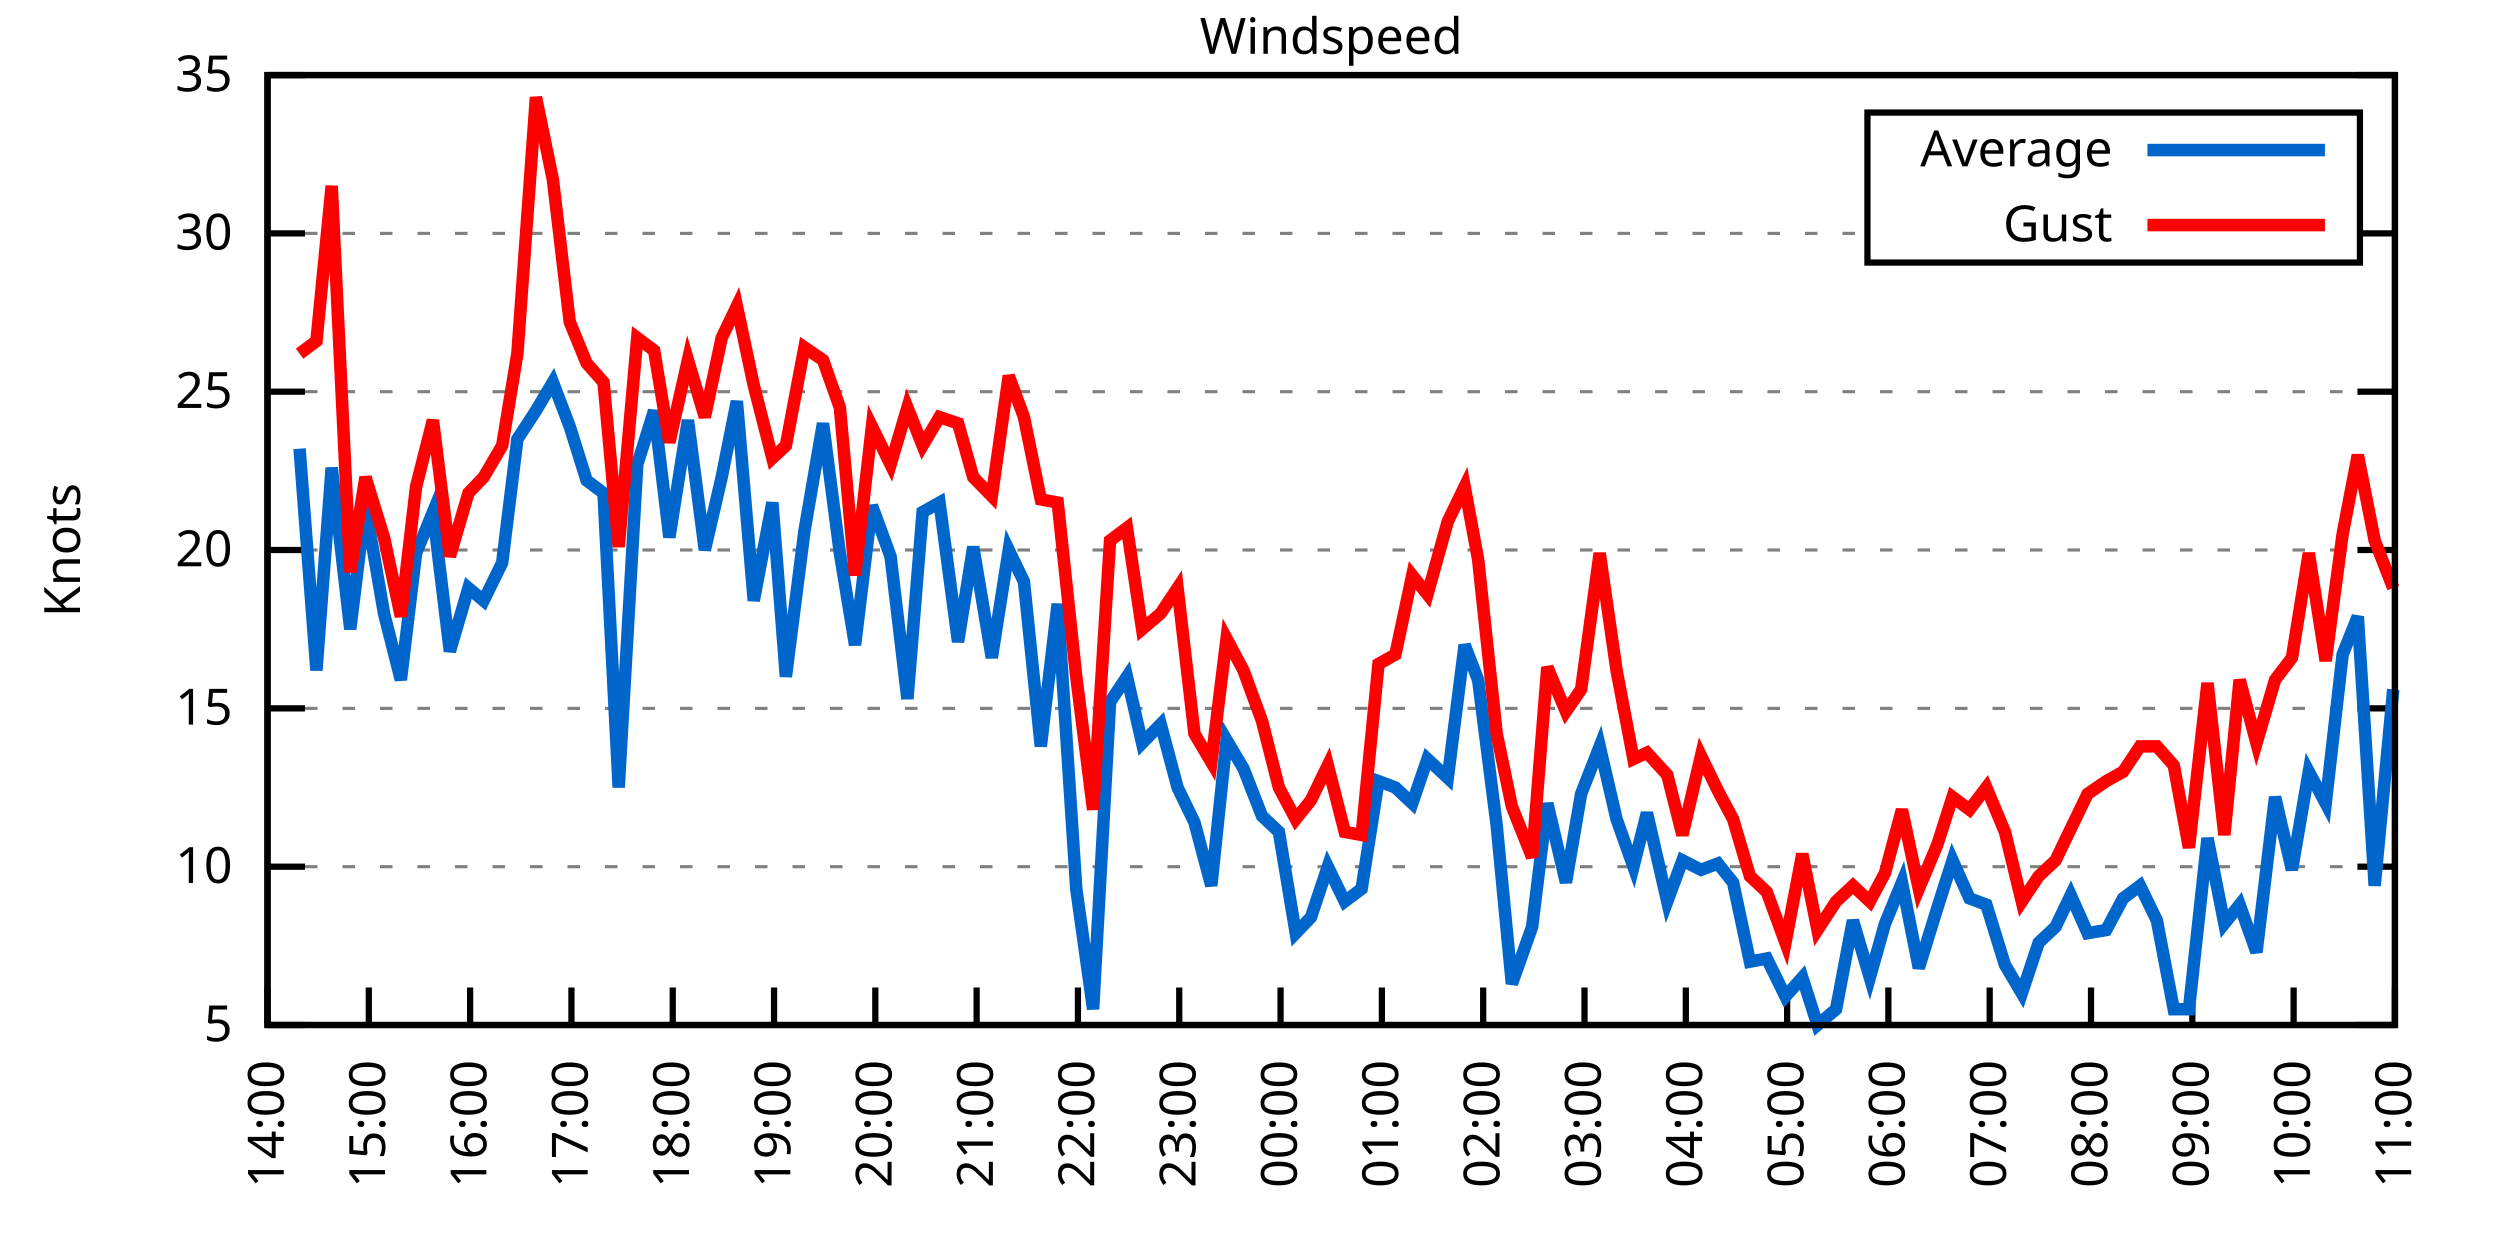
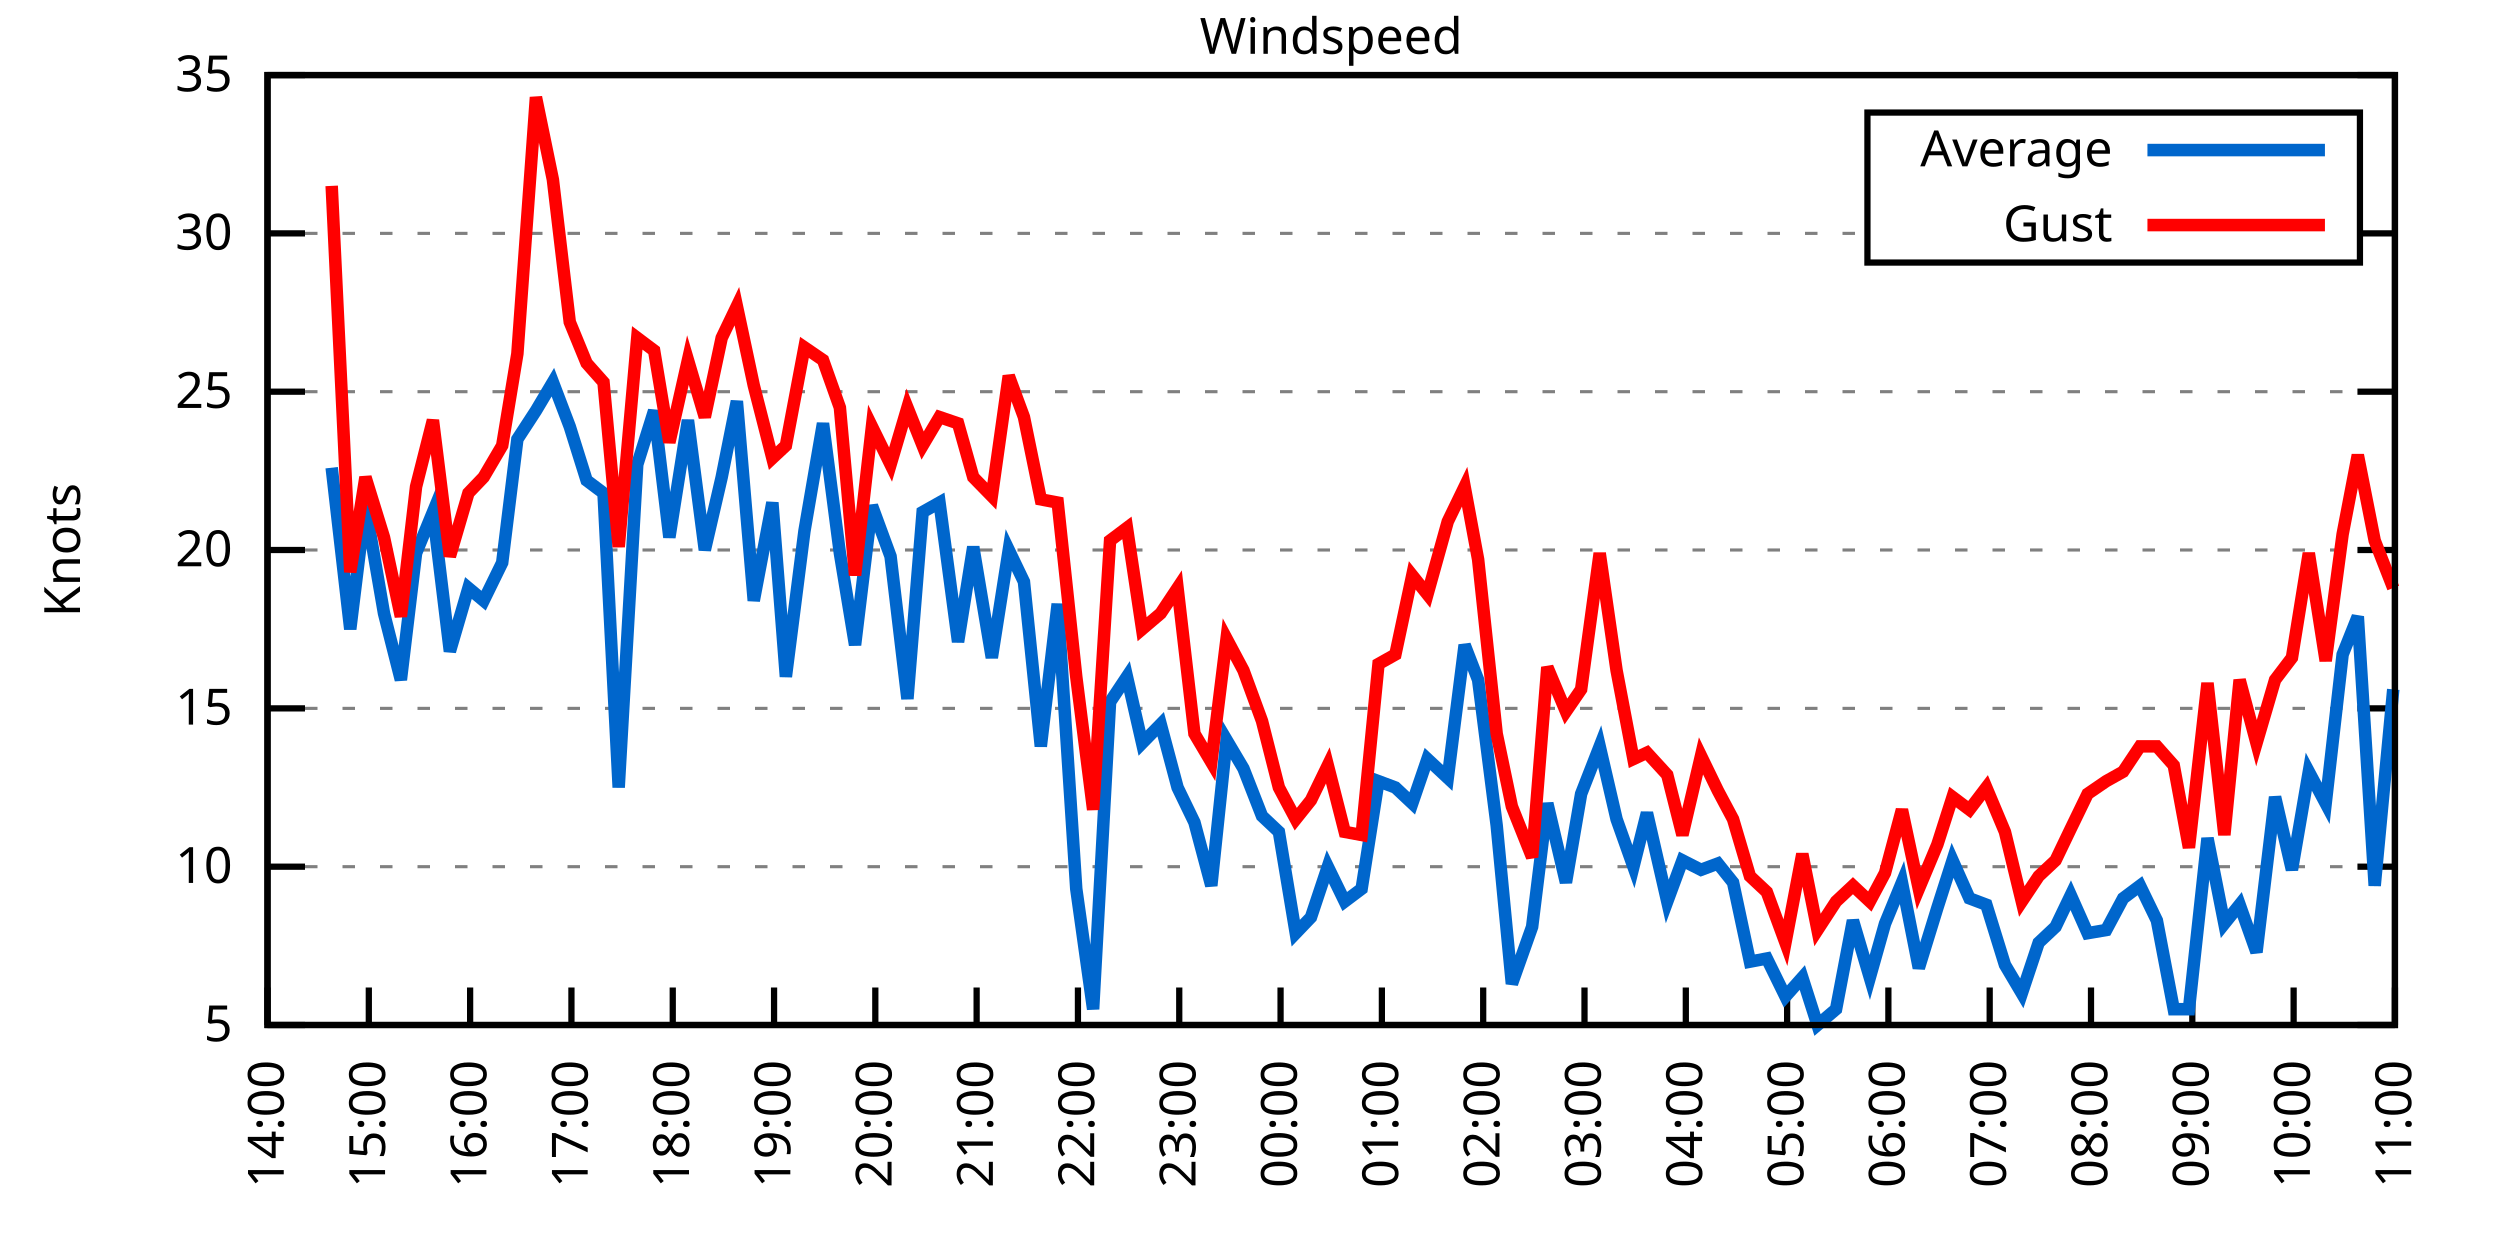
<svg xmlns="http://www.w3.org/2000/svg" xmlns:xlink="http://www.w3.org/1999/xlink" width="400" height="200" viewBox="0 0 400 200">
  <g id="gnuplot_canvas">
    <rect x="0" y="0" width="400" height="200" fill="none" />
    <defs>
      <circle id="gpDot" r="0.5" stroke-width="0.5" stroke="currentColor" />
      <path id="gpPt0" stroke-width="0.333" stroke="currentColor" d="M-1,0 h2 M0,-1 v2" />
      <path id="gpPt1" stroke-width="0.333" stroke="currentColor" d="M-1,-1 L1,1 M1,-1 L-1,1" />
      <path id="gpPt2" stroke-width="0.333" stroke="currentColor" d="M-1,0 L1,0 M0,-1 L0,1 M-1,-1 L1,1 M-1,1 L1,-1" />
      <rect id="gpPt3" stroke-width="0.333" stroke="currentColor" x="-1" y="-1" width="2" height="2" />
      <rect id="gpPt4" stroke-width="0.333" stroke="currentColor" fill="currentColor" x="-1" y="-1" width="2" height="2" />
      <circle id="gpPt5" stroke-width="0.333" stroke="currentColor" cx="0" cy="0" r="1" />
      <use xlink:href="#gpPt5" id="gpPt6" fill="currentColor" stroke="none" />
      <path id="gpPt7" stroke-width="0.333" stroke="currentColor" d="M0,-1.33 L-1.33,0.67 L1.33,0.67 z" />
      <use xlink:href="#gpPt7" id="gpPt8" fill="currentColor" stroke="none" />
      <use xlink:href="#gpPt7" id="gpPt9" stroke="currentColor" transform="rotate(180)" />
      <use xlink:href="#gpPt9" id="gpPt10" fill="currentColor" stroke="none" />
      <use xlink:href="#gpPt3" id="gpPt11" stroke="currentColor" transform="rotate(45)" />
      <use xlink:href="#gpPt11" id="gpPt12" fill="currentColor" stroke="none" />
      <path id="gpPt13" stroke-width="0.333" stroke="currentColor" d="M0,1.330 L1.265,0.411 L0.782,-1.067 L-0.782,-1.076 L-1.265,0.411 z" />
      <use xlink:href="#gpPt13" id="gpPt14" fill="currentColor" stroke="none" />
      <filter id="textbox" filterUnits="objectBoundingBox" x="0" y="0" height="1" width="1">
        <feFlood flood-color="white" flood-opacity="1" result="bgnd" />
        <feComposite in="SourceGraphic" in2="bgnd" operator="atop" />
      </filter>
      <filter id="greybox" filterUnits="objectBoundingBox" x="0" y="0" height="1" width="1">
        <feFlood flood-color="lightgrey" flood-opacity="1" result="grey" />
        <feComposite in="SourceGraphic" in2="grey" operator="atop" />
      </filter>
    </defs>
    <g fill="none" color="white" stroke="currentColor" stroke-width="1.00" stroke-linecap="butt" stroke-linejoin="miter">
</g>
    <g fill="none" color="black" stroke="currentColor" stroke-width="1.00" stroke-linecap="butt" stroke-linejoin="miter">
      <g stroke="none" shape-rendering="crispEdges">
        <polygon fill="rgb(255, 255, 255)" points="42.80,164.00 383.18,164.00 383.18,12.02 42.80,12.02 " />
      </g>
    </g>
    <g fill="none" color="black" stroke="currentColor" stroke-width="1.00" stroke-linecap="butt" stroke-linejoin="miter">
</g>
    <g fill="none" color="black" stroke="black" stroke-width="0.50" stroke-linecap="butt" stroke-linejoin="miter">
</g>
    <g fill="none" color="gray" stroke="currentColor" stroke-width="0.50" stroke-linecap="butt" stroke-linejoin="miter">
      <path stroke="gray" stroke-dasharray="2,4" class="gridline" d="M42.80,164.00 L383.19,164.00  " />
    </g>
    <g fill="none" color="gray" stroke="gray" stroke-width="1.00" stroke-linecap="butt" stroke-linejoin="miter">
</g>
    <g fill="none" color="black" stroke="currentColor" stroke-width="1.00" stroke-linecap="butt" stroke-linejoin="miter">
      <path stroke="black" d="M42.80,164.00 L48.80,164.00 M383.19,164.00 L377.19,164.00  " />
      <g transform="translate(37.20,166.60)" stroke="none" fill="black" font-family="Sans" font-size="8.00" text-anchor="end">
        <text>
          <tspan font-family="Sans"> 5</tspan>
        </text>
      </g>
    </g>
    <g fill="none" color="black" stroke="currentColor" stroke-width="1.00" stroke-linecap="butt" stroke-linejoin="miter">
</g>
    <g fill="none" color="black" stroke="black" stroke-width="0.50" stroke-linecap="butt" stroke-linejoin="miter">
</g>
    <g fill="none" color="gray" stroke="currentColor" stroke-width="0.50" stroke-linecap="butt" stroke-linejoin="miter">
      <path stroke="gray" stroke-dasharray="2,4" class="gridline" d="M42.80,138.67 L383.19,138.67  " />
    </g>
    <g fill="none" color="gray" stroke="gray" stroke-width="1.00" stroke-linecap="butt" stroke-linejoin="miter">
</g>
    <g fill="none" color="black" stroke="currentColor" stroke-width="1.00" stroke-linecap="butt" stroke-linejoin="miter">
      <path stroke="black" d="M42.80,138.67 L48.80,138.67 M383.19,138.67 L377.19,138.67  " />
      <g transform="translate(37.20,141.27)" stroke="none" fill="black" font-family="Sans" font-size="8.00" text-anchor="end">
        <text>
          <tspan font-family="Sans"> 10</tspan>
        </text>
      </g>
    </g>
    <g fill="none" color="black" stroke="currentColor" stroke-width="1.00" stroke-linecap="butt" stroke-linejoin="miter">
</g>
    <g fill="none" color="black" stroke="black" stroke-width="0.50" stroke-linecap="butt" stroke-linejoin="miter">
</g>
    <g fill="none" color="gray" stroke="currentColor" stroke-width="0.50" stroke-linecap="butt" stroke-linejoin="miter">
      <path stroke="gray" stroke-dasharray="2,4" class="gridline" d="M42.80,113.34 L383.19,113.34  " />
    </g>
    <g fill="none" color="gray" stroke="gray" stroke-width="1.00" stroke-linecap="butt" stroke-linejoin="miter">
</g>
    <g fill="none" color="black" stroke="currentColor" stroke-width="1.00" stroke-linecap="butt" stroke-linejoin="miter">
      <path stroke="black" d="M42.80,113.34 L48.80,113.34 M383.19,113.34 L377.19,113.34  " />
      <g transform="translate(37.20,115.94)" stroke="none" fill="black" font-family="Sans" font-size="8.00" text-anchor="end">
        <text>
          <tspan font-family="Sans"> 15</tspan>
        </text>
      </g>
    </g>
    <g fill="none" color="black" stroke="currentColor" stroke-width="1.00" stroke-linecap="butt" stroke-linejoin="miter">
</g>
    <g fill="none" color="black" stroke="black" stroke-width="0.50" stroke-linecap="butt" stroke-linejoin="miter">
</g>
    <g fill="none" color="gray" stroke="currentColor" stroke-width="0.50" stroke-linecap="butt" stroke-linejoin="miter">
      <path stroke="gray" stroke-dasharray="2,4" class="gridline" d="M42.80,88.00 L383.19,88.00  " />
    </g>
    <g fill="none" color="gray" stroke="gray" stroke-width="1.00" stroke-linecap="butt" stroke-linejoin="miter">
</g>
    <g fill="none" color="black" stroke="currentColor" stroke-width="1.00" stroke-linecap="butt" stroke-linejoin="miter">
      <path stroke="black" d="M42.80,88.00 L48.80,88.00 M383.19,88.00 L377.19,88.00  " />
      <g transform="translate(37.20,90.60)" stroke="none" fill="black" font-family="Sans" font-size="8.00" text-anchor="end">
        <text>
          <tspan font-family="Sans"> 20</tspan>
        </text>
      </g>
    </g>
    <g fill="none" color="black" stroke="currentColor" stroke-width="1.00" stroke-linecap="butt" stroke-linejoin="miter">
</g>
    <g fill="none" color="black" stroke="black" stroke-width="0.50" stroke-linecap="butt" stroke-linejoin="miter">
</g>
    <g fill="none" color="gray" stroke="currentColor" stroke-width="0.50" stroke-linecap="butt" stroke-linejoin="miter">
      <path stroke="gray" stroke-dasharray="2,4" class="gridline" d="M42.80,62.67 L383.19,62.67  " />
    </g>
    <g fill="none" color="gray" stroke="gray" stroke-width="1.00" stroke-linecap="butt" stroke-linejoin="miter">
</g>
    <g fill="none" color="black" stroke="currentColor" stroke-width="1.00" stroke-linecap="butt" stroke-linejoin="miter">
      <path stroke="black" d="M42.80,62.67 L48.80,62.67 M383.19,62.67 L377.19,62.67  " />
      <g transform="translate(37.20,65.27)" stroke="none" fill="black" font-family="Sans" font-size="8.00" text-anchor="end">
        <text>
          <tspan font-family="Sans"> 25</tspan>
        </text>
      </g>
    </g>
    <g fill="none" color="black" stroke="currentColor" stroke-width="1.00" stroke-linecap="butt" stroke-linejoin="miter">
</g>
    <g fill="none" color="black" stroke="black" stroke-width="0.50" stroke-linecap="butt" stroke-linejoin="miter">
</g>
    <g fill="none" color="gray" stroke="currentColor" stroke-width="0.50" stroke-linecap="butt" stroke-linejoin="miter">
      <path stroke="gray" stroke-dasharray="2,4" class="gridline" d="M42.80,37.34 L298.79,37.34 M377.59,37.34 L383.19,37.34  " />
    </g>
    <g fill="none" color="gray" stroke="gray" stroke-width="1.00" stroke-linecap="butt" stroke-linejoin="miter">
</g>
    <g fill="none" color="black" stroke="currentColor" stroke-width="1.00" stroke-linecap="butt" stroke-linejoin="miter">
      <path stroke="black" d="M42.80,37.34 L48.80,37.34 M383.19,37.34 L377.19,37.34  " />
      <g transform="translate(37.20,39.94)" stroke="none" fill="black" font-family="Sans" font-size="8.00" text-anchor="end">
        <text>
          <tspan font-family="Sans"> 30</tspan>
        </text>
      </g>
    </g>
    <g fill="none" color="black" stroke="currentColor" stroke-width="1.00" stroke-linecap="butt" stroke-linejoin="miter">
</g>
    <g fill="none" color="black" stroke="black" stroke-width="0.50" stroke-linecap="butt" stroke-linejoin="miter">
</g>
    <g fill="none" color="gray" stroke="currentColor" stroke-width="0.50" stroke-linecap="butt" stroke-linejoin="miter">
      <path stroke="gray" stroke-dasharray="2,4" class="gridline" d="M42.80,12.01 L383.19,12.01  " />
    </g>
    <g fill="none" color="gray" stroke="gray" stroke-width="1.00" stroke-linecap="butt" stroke-linejoin="miter">
</g>
    <g fill="none" color="black" stroke="currentColor" stroke-width="1.00" stroke-linecap="butt" stroke-linejoin="miter">
      <path stroke="black" d="M42.80,12.01 L48.80,12.01 M383.19,12.01 L377.19,12.01  " />
      <g transform="translate(37.20,14.61)" stroke="none" fill="black" font-family="Sans" font-size="8.00" text-anchor="end">
        <text>
          <tspan font-family="Sans"> 35</tspan>
        </text>
      </g>
    </g>
    <g fill="none" color="black" stroke="currentColor" stroke-width="1.00" stroke-linecap="butt" stroke-linejoin="miter">
      <path stroke="black" d="M42.80,164.00 L42.80,158.00  " />
      <g transform="translate(45.40,169.60) rotate(270.00)" stroke="none" fill="black" font-family="Sans" font-size="8.00" text-anchor="end">
        <text>
          <tspan font-family="Sans">14:00</tspan>
        </text>
      </g>
    </g>
    <g fill="none" color="black" stroke="currentColor" stroke-width="1.00" stroke-linecap="butt" stroke-linejoin="miter">
      <path stroke="black" d="M59.01,164.00 L59.01,158.00  " />
      <g transform="translate(61.61,169.60) rotate(270.00)" stroke="none" fill="black" font-family="Sans" font-size="8.00" text-anchor="end">
        <text>
          <tspan font-family="Sans">15:00</tspan>
        </text>
      </g>
    </g>
    <g fill="none" color="black" stroke="currentColor" stroke-width="1.00" stroke-linecap="butt" stroke-linejoin="miter">
      <path stroke="black" d="M75.22,164.00 L75.22,158.00  " />
      <g transform="translate(77.82,169.60) rotate(270.00)" stroke="none" fill="black" font-family="Sans" font-size="8.00" text-anchor="end">
        <text>
          <tspan font-family="Sans">16:00</tspan>
        </text>
      </g>
    </g>
    <g fill="none" color="black" stroke="currentColor" stroke-width="1.00" stroke-linecap="butt" stroke-linejoin="miter">
      <path stroke="black" d="M91.43,164.00 L91.43,158.00  " />
      <g transform="translate(94.03,169.60) rotate(270.00)" stroke="none" fill="black" font-family="Sans" font-size="8.00" text-anchor="end">
        <text>
          <tspan font-family="Sans">17:00</tspan>
        </text>
      </g>
    </g>
    <g fill="none" color="black" stroke="currentColor" stroke-width="1.00" stroke-linecap="butt" stroke-linejoin="miter">
      <path stroke="black" d="M107.64,164.00 L107.64,158.00  " />
      <g transform="translate(110.24,169.60) rotate(270.00)" stroke="none" fill="black" font-family="Sans" font-size="8.00" text-anchor="end">
        <text>
          <tspan font-family="Sans">18:00</tspan>
        </text>
      </g>
    </g>
    <g fill="none" color="black" stroke="currentColor" stroke-width="1.00" stroke-linecap="butt" stroke-linejoin="miter">
      <path stroke="black" d="M123.85,164.00 L123.85,158.00  " />
      <g transform="translate(126.45,169.60) rotate(270.00)" stroke="none" fill="black" font-family="Sans" font-size="8.00" text-anchor="end">
        <text>
          <tspan font-family="Sans">19:00</tspan>
        </text>
      </g>
    </g>
    <g fill="none" color="black" stroke="currentColor" stroke-width="1.00" stroke-linecap="butt" stroke-linejoin="miter">
      <path stroke="black" d="M140.05,164.00 L140.05,158.00  " />
      <g transform="translate(142.65,169.60) rotate(270.00)" stroke="none" fill="black" font-family="Sans" font-size="8.00" text-anchor="end">
        <text>
          <tspan font-family="Sans">20:00</tspan>
        </text>
      </g>
    </g>
    <g fill="none" color="black" stroke="currentColor" stroke-width="1.00" stroke-linecap="butt" stroke-linejoin="miter">
      <path stroke="black" d="M156.26,164.00 L156.26,158.00  " />
      <g transform="translate(158.86,169.60) rotate(270.00)" stroke="none" fill="black" font-family="Sans" font-size="8.00" text-anchor="end">
        <text>
          <tspan font-family="Sans">21:00</tspan>
        </text>
      </g>
    </g>
    <g fill="none" color="black" stroke="currentColor" stroke-width="1.00" stroke-linecap="butt" stroke-linejoin="miter">
      <path stroke="black" d="M172.47,164.00 L172.47,158.00  " />
      <g transform="translate(175.07,169.60) rotate(270.00)" stroke="none" fill="black" font-family="Sans" font-size="8.00" text-anchor="end">
        <text>
          <tspan font-family="Sans">22:00</tspan>
        </text>
      </g>
    </g>
    <g fill="none" color="black" stroke="currentColor" stroke-width="1.00" stroke-linecap="butt" stroke-linejoin="miter">
      <path stroke="black" d="M188.68,164.00 L188.68,158.00  " />
      <g transform="translate(191.28,169.60) rotate(270.00)" stroke="none" fill="black" font-family="Sans" font-size="8.00" text-anchor="end">
        <text>
          <tspan font-family="Sans">23:00</tspan>
        </text>
      </g>
    </g>
    <g fill="none" color="black" stroke="currentColor" stroke-width="1.00" stroke-linecap="butt" stroke-linejoin="miter">
      <path stroke="black" d="M204.89,164.00 L204.89,158.00  " />
      <g transform="translate(207.49,169.60) rotate(270.00)" stroke="none" fill="black" font-family="Sans" font-size="8.00" text-anchor="end">
        <text>
          <tspan font-family="Sans">00:00</tspan>
        </text>
      </g>
    </g>
    <g fill="none" color="black" stroke="currentColor" stroke-width="1.00" stroke-linecap="butt" stroke-linejoin="miter">
      <path stroke="black" d="M221.10,164.00 L221.10,158.00  " />
      <g transform="translate(223.70,169.60) rotate(270.00)" stroke="none" fill="black" font-family="Sans" font-size="8.00" text-anchor="end">
        <text>
          <tspan font-family="Sans">01:00</tspan>
        </text>
      </g>
    </g>
    <g fill="none" color="black" stroke="currentColor" stroke-width="1.00" stroke-linecap="butt" stroke-linejoin="miter">
      <path stroke="black" d="M237.31,164.00 L237.31,158.00  " />
      <g transform="translate(239.91,169.60) rotate(270.00)" stroke="none" fill="black" font-family="Sans" font-size="8.00" text-anchor="end">
        <text>
          <tspan font-family="Sans">02:00</tspan>
        </text>
      </g>
    </g>
    <g fill="none" color="black" stroke="currentColor" stroke-width="1.00" stroke-linecap="butt" stroke-linejoin="miter">
      <path stroke="black" d="M253.52,164.00 L253.52,158.00  " />
      <g transform="translate(256.12,169.60) rotate(270.00)" stroke="none" fill="black" font-family="Sans" font-size="8.00" text-anchor="end">
        <text>
          <tspan font-family="Sans">03:00</tspan>
        </text>
      </g>
    </g>
    <g fill="none" color="black" stroke="currentColor" stroke-width="1.00" stroke-linecap="butt" stroke-linejoin="miter">
      <path stroke="black" d="M269.73,164.00 L269.73,158.00  " />
      <g transform="translate(272.33,169.60) rotate(270.00)" stroke="none" fill="black" font-family="Sans" font-size="8.00" text-anchor="end">
        <text>
          <tspan font-family="Sans">04:00</tspan>
        </text>
      </g>
    </g>
    <g fill="none" color="black" stroke="currentColor" stroke-width="1.00" stroke-linecap="butt" stroke-linejoin="miter">
      <path stroke="black" d="M285.94,164.00 L285.94,158.00  " />
      <g transform="translate(288.54,169.60) rotate(270.00)" stroke="none" fill="black" font-family="Sans" font-size="8.00" text-anchor="end">
        <text>
          <tspan font-family="Sans">05:00</tspan>
        </text>
      </g>
    </g>
    <g fill="none" color="black" stroke="currentColor" stroke-width="1.00" stroke-linecap="butt" stroke-linejoin="miter">
      <path stroke="black" d="M302.14,164.00 L302.14,158.00  " />
      <g transform="translate(304.74,169.60) rotate(270.00)" stroke="none" fill="black" font-family="Sans" font-size="8.00" text-anchor="end">
        <text>
          <tspan font-family="Sans">06:00</tspan>
        </text>
      </g>
    </g>
    <g fill="none" color="black" stroke="currentColor" stroke-width="1.00" stroke-linecap="butt" stroke-linejoin="miter">
      <path stroke="black" d="M318.35,164.00 L318.35,158.00  " />
      <g transform="translate(320.95,169.60) rotate(270.00)" stroke="none" fill="black" font-family="Sans" font-size="8.00" text-anchor="end">
        <text>
          <tspan font-family="Sans">07:00</tspan>
        </text>
      </g>
    </g>
    <g fill="none" color="black" stroke="currentColor" stroke-width="1.00" stroke-linecap="butt" stroke-linejoin="miter">
      <path stroke="black" d="M334.56,164.00 L334.56,158.00  " />
      <g transform="translate(337.16,169.60) rotate(270.00)" stroke="none" fill="black" font-family="Sans" font-size="8.00" text-anchor="end">
        <text>
          <tspan font-family="Sans">08:00</tspan>
        </text>
      </g>
    </g>
    <g fill="none" color="black" stroke="currentColor" stroke-width="1.00" stroke-linecap="butt" stroke-linejoin="miter">
      <path stroke="black" d="M350.77,164.00 L350.77,158.00  " />
      <g transform="translate(353.37,169.60) rotate(270.00)" stroke="none" fill="black" font-family="Sans" font-size="8.00" text-anchor="end">
        <text>
          <tspan font-family="Sans">09:00</tspan>
        </text>
      </g>
    </g>
    <g fill="none" color="black" stroke="currentColor" stroke-width="1.00" stroke-linecap="butt" stroke-linejoin="miter">
      <path stroke="black" d="M366.98,164.00 L366.98,158.00  " />
      <g transform="translate(369.58,169.60) rotate(270.00)" stroke="none" fill="black" font-family="Sans" font-size="8.00" text-anchor="end">
        <text>
          <tspan font-family="Sans">10:00</tspan>
        </text>
      </g>
    </g>
    <g fill="none" color="black" stroke="currentColor" stroke-width="1.00" stroke-linecap="butt" stroke-linejoin="miter">
      <path stroke="black" d="M383.19,164.00 L383.19,158.00  " />
      <g transform="translate(385.79,169.60) rotate(270.00)" stroke="none" fill="black" font-family="Sans" font-size="8.00" text-anchor="end">
        <text>
          <tspan font-family="Sans">11:00</tspan>
        </text>
      </g>
    </g>
    <g fill="none" color="black" stroke="currentColor" stroke-width="1.00" stroke-linecap="butt" stroke-linejoin="miter">
</g>
    <g fill="none" color="black" stroke="currentColor" stroke-width="1.00" stroke-linecap="butt" stroke-linejoin="miter">
      <path stroke="black" d="M42.80,12.01 L42.80,164.00 L383.19,164.00 L383.19,12.01 L42.80,12.01 Z  " />
    </g>
    <g fill="none" color="black" stroke="currentColor" stroke-width="1.00" stroke-linecap="butt" stroke-linejoin="miter">
</g>
    <g fill="none" color="black" stroke="currentColor" stroke-width="1.00" stroke-linecap="butt" stroke-linejoin="miter">
      <path stroke="black" d="M298.79,42.01 L298.79,18.01 L377.59,18.01 L377.59,42.01 L298.79,42.01 Z  " />
    </g>
    <g id="Windspeed_plot_1">
      <g fill="none" color="white" stroke="black" stroke-width="2.00" stroke-linecap="butt" stroke-linejoin="miter">
</g>
      <g fill="none" color="black" stroke="currentColor" stroke-width="2.00" stroke-linecap="butt" stroke-linejoin="miter">
        <g transform="translate(337.99,26.61)" stroke="none" fill="black" font-family="Sans" font-size="8.00" text-anchor="end">
          <text>
            <tspan font-family="Sans">Average</tspan>
          </text>
        </g>
      </g>
      <g fill="none" color="black" stroke="currentColor" stroke-width="2.00" stroke-linecap="butt" stroke-linejoin="miter">
-         <path stroke="rgb(  0, 102, 204)" d="M343.59,24.01 L371.99,24.01 M47.93,71.79 L50.63,107.26 L53.07,74.83 L56.04,100.67 L58.47,80.91 L61.44,98.14   L64.14,108.78 L66.57,88.51 L69.27,81.93 L71.98,104.22 L74.95,94.08 L77.38,96.11 L80.35,90.03 L82.78,70.27   L85.75,65.71 L88.46,61.15 L91.16,68.25 L93.86,76.86 L96.56,78.89 L98.99,126.00 L101.96,74.33 L104.66,65.71   L107.10,85.98 L110.07,67.23 L112.77,88.00 L115.47,76.35 L117.90,64.19 L120.60,96.11 L123.58,80.41 L125.74,108.27   L128.71,84.97 L131.68,67.74 L134.38,88.51 L136.81,103.20 L139.51,80.91 L142.49,89.02 L145.19,111.82 L147.62,81.93   L150.32,80.41 L153.29,102.70 L155.72,87.50 L158.69,105.23 L161.40,88.00 L163.83,93.07 L166.53,119.42 L169.23,96.62   L172.20,142.21 L174.90,161.47 L177.61,112.32 L180.31,108.27 L182.74,118.91 L185.71,115.87 L188.41,126.00 L191.11,131.58   L193.81,141.71 L196.25,118.40 L198.95,122.96 L201.92,130.56 L204.62,133.10 L207.32,149.31 L209.75,146.77 L212.45,138.67   L215.16,144.24 L217.86,142.21 L220.56,124.99 L223.26,126.00 L225.96,128.54 L228.39,121.44 L231.64,124.48 L234.34,103.20   L236.50,108.78 L239.47,132.08 L241.90,157.41 L245.14,148.29 L247.57,128.54 L250.55,141.20 L252.98,127.02 L255.95,119.42   L258.65,131.07 L261.35,138.67 L263.51,130.06 L266.76,144.24 L269.19,137.66 L272.16,139.17 L274.86,138.16 L277.29,141.20   L279.99,153.87 L282.69,153.36 L285.67,159.44 L288.37,156.40 L290.80,164.00 L293.77,161.47 L296.47,147.28 L299.17,156.40   L301.60,147.79 L304.31,141.20 L307.01,154.88 L309.98,145.25 L312.41,137.66 L315.11,143.73 L317.81,144.75 L320.79,154.37   L323.49,158.93 L326.19,150.83 L328.89,148.29 L331.32,143.23 L334.02,149.31 L336.99,148.80 L339.70,143.73 L342.40,141.71   L345.10,147.28 L347.80,161.47 L350.23,161.47 L353.20,134.11 L355.90,147.79 L358.34,144.75 L361.04,152.35 L364.01,127.52   L366.71,139.17 L369.41,123.47 L372.11,128.54 L374.82,104.72 L377.25,98.64 L379.95,141.71 L382.92,110.30  " />
+         <path stroke="rgb(  0, 102, 204)" d="M343.59,24.01 L371.99,24.01 M53.07,74.83 L56.04,100.67 L58.47,80.91 L61.44,98.14 L64.14,108.78 L66.57,88.51   L69.27,81.93 L71.98,104.22 L74.95,94.08 L77.38,96.11 L80.35,90.03 L82.78,70.27 L85.75,65.71 L88.46,61.15   L91.16,68.25 L93.86,76.86 L96.56,78.89 L98.99,126.00 L101.96,74.33 L104.66,65.71 L107.10,85.98 L110.07,67.23   L112.77,88.00 L115.47,76.35 L117.90,64.19 L120.60,96.11 L123.58,80.41 L125.74,108.27 L128.71,84.97 L131.68,67.74   L134.38,88.51 L136.81,103.20 L139.51,80.91 L142.49,89.02 L145.19,111.82 L147.62,81.93 L150.32,80.41 L153.29,102.70   L155.72,87.50 L158.69,105.23 L161.40,88.00 L163.83,93.07 L166.53,119.42 L169.23,96.62 L172.20,142.21 L174.90,161.47   L177.61,112.32 L180.31,108.27 L182.74,118.91 L185.71,115.87 L188.41,126.00 L191.11,131.58 L193.81,141.71 L196.25,118.40   L198.95,122.96 L201.92,130.56 L204.62,133.10 L207.32,149.31 L209.75,146.77 L212.45,138.67 L215.16,144.24 L217.86,142.21   L220.56,124.99 L223.26,126.00 L225.96,128.54 L228.39,121.44 L231.64,124.48 L234.34,103.20 L236.50,108.78 L239.47,132.08   L241.90,157.41 L245.14,148.29 L247.57,128.54 L250.55,141.20 L252.98,127.02 L255.95,119.42 L258.65,131.07 L261.35,138.67   L263.51,130.06 L266.76,144.24 L269.19,137.66 L272.16,139.17 L274.86,138.16 L277.29,141.20 L279.99,153.87 L282.69,153.36   L285.67,159.44 L288.37,156.40 L290.80,164.00 L293.77,161.47 L296.47,147.28 L299.17,156.40 L301.60,147.79 L304.31,141.20   L307.01,154.88 L309.98,145.25 L312.41,137.66 L315.11,143.73 L317.81,144.75 L320.79,154.37 L323.49,158.93 L326.19,150.83   L328.89,148.29 L331.32,143.23 L334.02,149.31 L336.99,148.80 L339.70,143.73 L342.40,141.71 L345.10,147.28 L347.80,161.47   L350.23,161.47 L353.20,134.11 L355.90,147.79 L358.34,144.75 L361.04,152.35 L364.01,127.52 L366.71,139.17 L369.41,123.47   L372.11,128.54 L374.82,104.72 L377.25,98.64 L379.95,141.71 L382.92,110.30  " />
      </g>
    </g>
    <g id="Windspeed_plot_2">
      <g fill="none" color="black" stroke="currentColor" stroke-width="2.00" stroke-linecap="butt" stroke-linejoin="miter">
        <g transform="translate(337.99,38.61)" stroke="none" fill="black" font-family="Sans" font-size="8.00" text-anchor="end">
          <text>
            <tspan font-family="Sans">Gust</tspan>
          </text>
        </g>
      </g>
      <g fill="none" color="black" stroke="currentColor" stroke-width="2.00" stroke-linecap="butt" stroke-linejoin="miter">
-         <path stroke="rgb(255,   0,   0)" d="M343.59,36.01 L371.99,36.01 M47.93,56.59 L50.63,54.57 L53.07,29.74 L56.04,91.55 L58.47,76.35 L61.44,85.98   L64.14,98.64 L66.57,77.87 L69.27,67.23 L71.98,89.02 L74.95,78.89 L77.38,76.35 L80.35,71.29 L82.78,56.59   L85.75,15.56 L88.46,28.73 L91.16,51.53 L93.86,58.11 L96.56,61.15 L98.99,87.50 L101.96,54.06 L104.66,56.09   L107.10,70.78 L110.07,57.61 L112.77,66.73 L115.47,54.06 L117.90,48.99 L120.60,61.66 L123.58,73.31 L125.74,71.29   L128.71,55.58 L131.68,57.61 L134.38,65.21 L136.81,92.06 L139.51,68.25 L142.49,74.33 L145.19,65.21 L147.62,71.29   L150.32,66.73 L153.29,67.74 L155.72,76.35 L158.69,79.39 L161.40,60.14 L163.83,66.73 L166.53,79.90 L169.23,80.41   L172.20,108.27 L174.90,129.55 L177.61,86.49 L180.31,84.46 L182.74,100.67 L185.71,98.14 L188.41,94.08 L191.11,117.39   L193.81,121.95 L196.25,102.19 L198.95,107.26 L201.92,115.36 L204.62,126.00 L207.32,131.07 L209.75,128.03 L212.45,122.46   L215.16,133.10 L217.86,133.60 L220.56,106.24 L223.26,104.72 L225.96,92.06 L228.39,95.10 L231.64,83.45 L234.34,77.87   L236.50,89.52 L239.47,117.39 L241.90,129.04 L245.14,137.15 L247.57,106.75 L250.55,113.84 L252.98,110.30 L255.95,88.51   L258.65,107.26 L261.35,121.44 L263.51,120.43 L266.76,123.98 L269.19,133.60 L272.16,120.94 L274.86,126.51 L277.29,131.07   L279.99,140.19 L282.69,142.72 L285.67,150.83 L288.37,136.64 L290.80,148.80 L293.77,144.24 L296.47,141.71 L299.17,144.24   L301.60,139.68 L304.31,129.55 L307.01,142.21 L309.98,135.12 L312.41,127.52 L315.11,129.55 L317.81,126.00 L320.79,133.10   L323.49,144.24 L326.19,140.19 L328.89,137.66 L331.32,132.59 L334.02,127.02 L336.99,124.99 L339.70,123.47 L342.40,119.42   L345.10,119.42 L347.80,122.46 L350.23,135.63 L353.20,109.28 L355.90,133.60 L358.34,108.78 L361.04,118.91 L364.01,108.78   L366.71,105.23 L369.41,88.51 L372.11,105.74 L374.82,85.47 L377.25,72.81 L379.95,86.49 L382.92,94.08  " />
+         <path stroke="rgb(255,   0,   0)" d="M343.59,36.01 L371.99,36.01 M53.07,29.74 L56.04,91.55 L58.47,76.35 L61.44,85.98 L64.14,98.64 L66.57,77.87   L69.27,67.23 L71.98,89.02 L74.95,78.89 L77.38,76.35 L80.35,71.29 L82.78,56.59 L85.75,15.56 L88.46,28.73   L91.16,51.53 L93.86,58.11 L96.56,61.15 L98.99,87.50 L101.96,54.06 L104.66,56.09 L107.10,70.78 L110.07,57.61   L112.77,66.73 L115.47,54.06 L117.90,48.99 L120.60,61.66 L123.58,73.31 L125.74,71.29 L128.71,55.58 L131.68,57.61   L134.38,65.21 L136.81,92.06 L139.51,68.25 L142.49,74.33 L145.19,65.21 L147.62,71.29 L150.32,66.73 L153.29,67.74   L155.72,76.35 L158.69,79.39 L161.40,60.14 L163.83,66.73 L166.53,79.90 L169.23,80.41 L172.20,108.27 L174.90,129.55   L177.61,86.49 L180.31,84.46 L182.74,100.67 L185.71,98.14 L188.41,94.08 L191.11,117.39 L193.81,121.95 L196.25,102.19   L198.95,107.26 L201.92,115.36 L204.62,126.00 L207.32,131.07 L209.75,128.03 L212.45,122.46 L215.16,133.10 L217.86,133.60   L220.56,106.24 L223.26,104.72 L225.96,92.06 L228.39,95.10 L231.64,83.45 L234.34,77.87 L236.50,89.52 L239.47,117.39   L241.90,129.04 L245.14,137.15 L247.57,106.75 L250.55,113.84 L252.98,110.30 L255.95,88.51 L258.65,107.26 L261.35,121.44   L263.51,120.43 L266.76,123.98 L269.19,133.60 L272.16,120.94 L274.86,126.51 L277.29,131.07 L279.99,140.19 L282.69,142.72   L285.67,150.83 L288.37,136.64 L290.80,148.80 L293.77,144.24 L296.47,141.71 L299.17,144.24 L301.60,139.68 L304.31,129.55   L307.01,142.21 L309.98,135.12 L312.41,127.52 L315.11,129.55 L317.81,126.00 L320.79,133.10 L323.49,144.24 L326.19,140.19   L328.89,137.66 L331.32,132.59 L334.02,127.02 L336.99,124.99 L339.70,123.47 L342.40,119.42 L345.10,119.42 L347.80,122.46   L350.23,135.63 L353.20,109.28 L355.90,133.60 L358.34,108.78 L361.04,118.91 L364.01,108.78 L366.71,105.23 L369.41,88.51   L372.11,105.74 L374.82,85.47 L377.25,72.81 L379.95,86.49 L382.92,94.08  " />
      </g>
    </g>
    <g fill="none" color="black" stroke="currentColor" stroke-width="2.00" stroke-linecap="butt" stroke-linejoin="miter">
</g>
    <g fill="none" color="black" stroke="black" stroke-width="1.00" stroke-linecap="butt" stroke-linejoin="miter">
</g>
    <g fill="none" color="black" stroke="currentColor" stroke-width="1.00" stroke-linecap="butt" stroke-linejoin="miter">
      <path stroke="black" d="M42.80,12.01 L42.80,164.00 L383.19,164.00 L383.19,12.01 L42.80,12.01 Z  " />
      <g transform="translate(12.80,88.01) rotate(270.00)" stroke="none" fill="black" font-family="Sans" font-size="8.00" text-anchor="middle">
        <text>
          <tspan font-family="Sans">Knots</tspan>
        </text>
      </g>
    </g>
    <g fill="none" color="black" stroke="currentColor" stroke-width="1.00" stroke-linecap="butt" stroke-linejoin="miter">
</g>
    <g fill="none" color="black" stroke="currentColor" stroke-width="1.00" stroke-linecap="butt" stroke-linejoin="miter">
      <g transform="translate(212.99,8.61)" stroke="none" fill="black" font-family="Sans" font-size="8.00" text-anchor="middle">
        <text>
          <tspan font-family="Sans">Windspeed</tspan>
        </text>
      </g>
    </g>
    <g fill="none" color="black" stroke="currentColor" stroke-width="1.00" stroke-linecap="butt" stroke-linejoin="miter">
</g>
  </g>
</svg>
